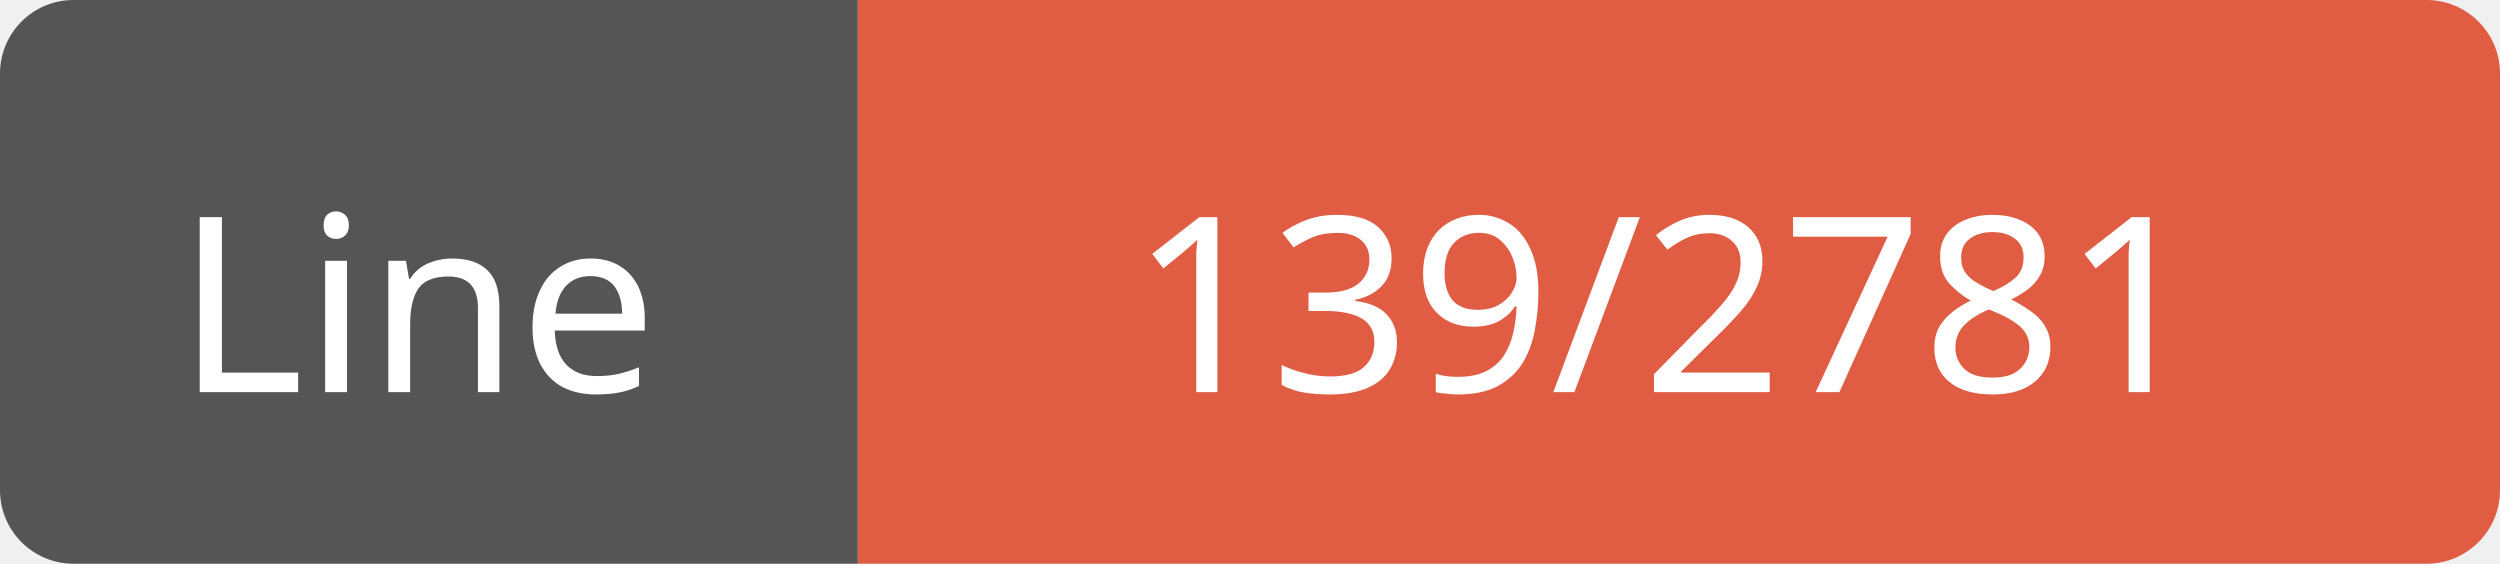
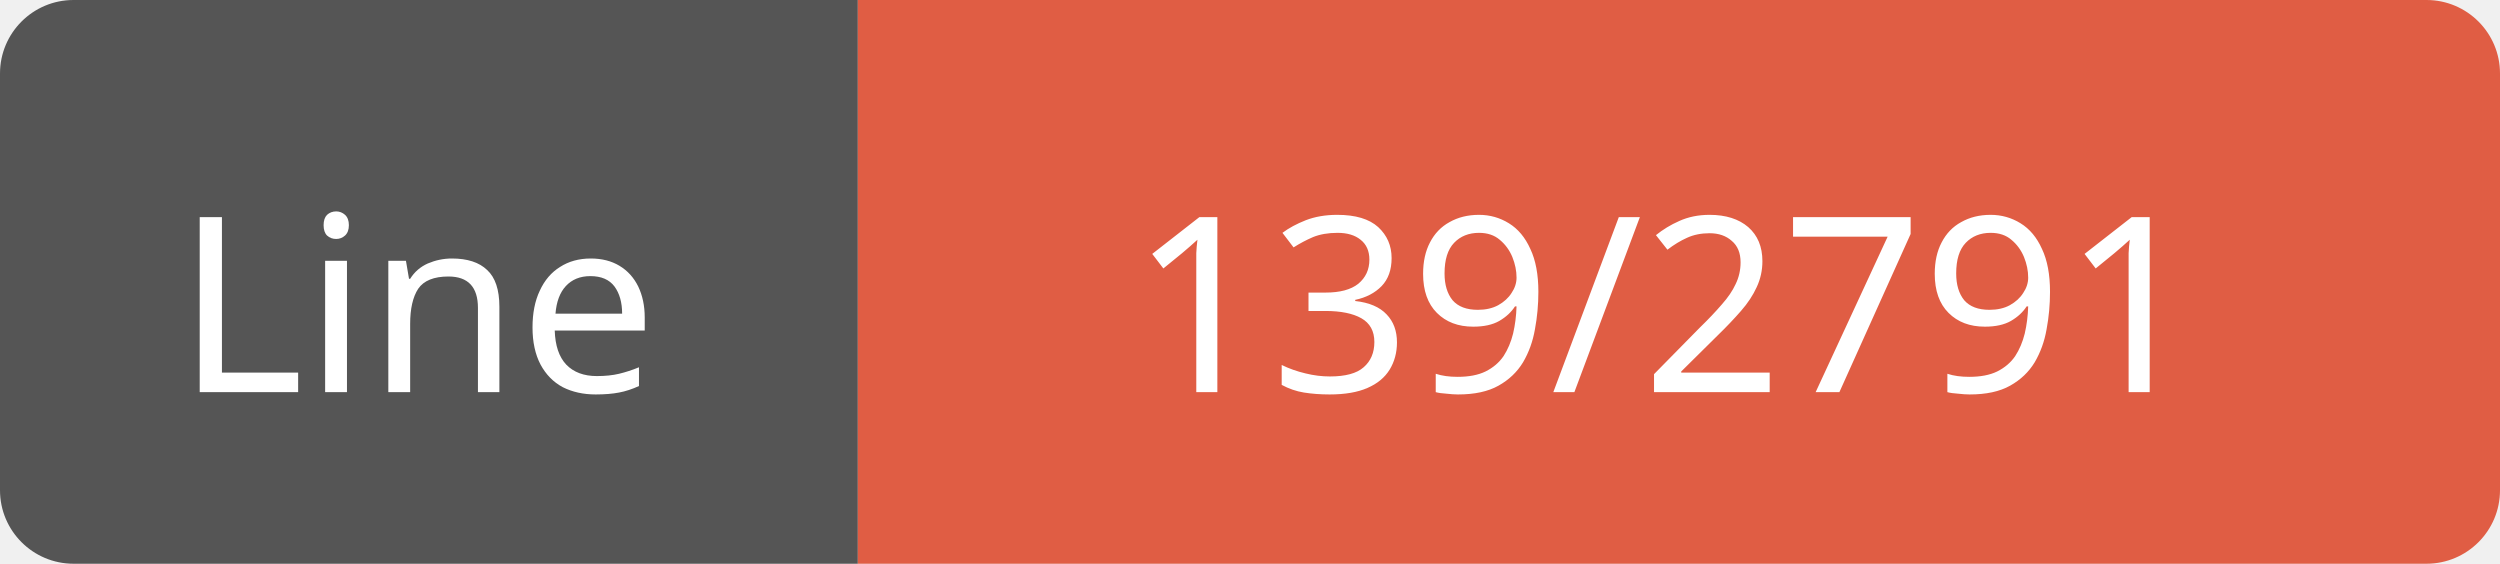
<svg xmlns="http://www.w3.org/2000/svg" width="102" height="23">
  <path d="M3,0 h29 h3 v23 h-3 h-29 a3,3 0 0 1 -3,-3 v-17 a3,3 0 0 1 3,-3 z" fill="#555" />
  <path d="M38,0 h61 a3,3 0 0 1 3,3 v17 a3,3 0 0 1 -3,3 h-61 h-3 v-23 h3 z" fill="#e05d44" />
  <text x="17" y="16" fill="#fff" font-family="Verdana" font-size="10" text-anchor="middle">Line</text>
-   <text x="68" y="16" fill="#fff" font-family="Verdana" font-size="10" text-anchor="middle">139/2781</text>
+   <text x="68" y="16" fill="#fff" font-family="Verdana" font-size="10" text-anchor="middle">139/2791</text>
</svg>
